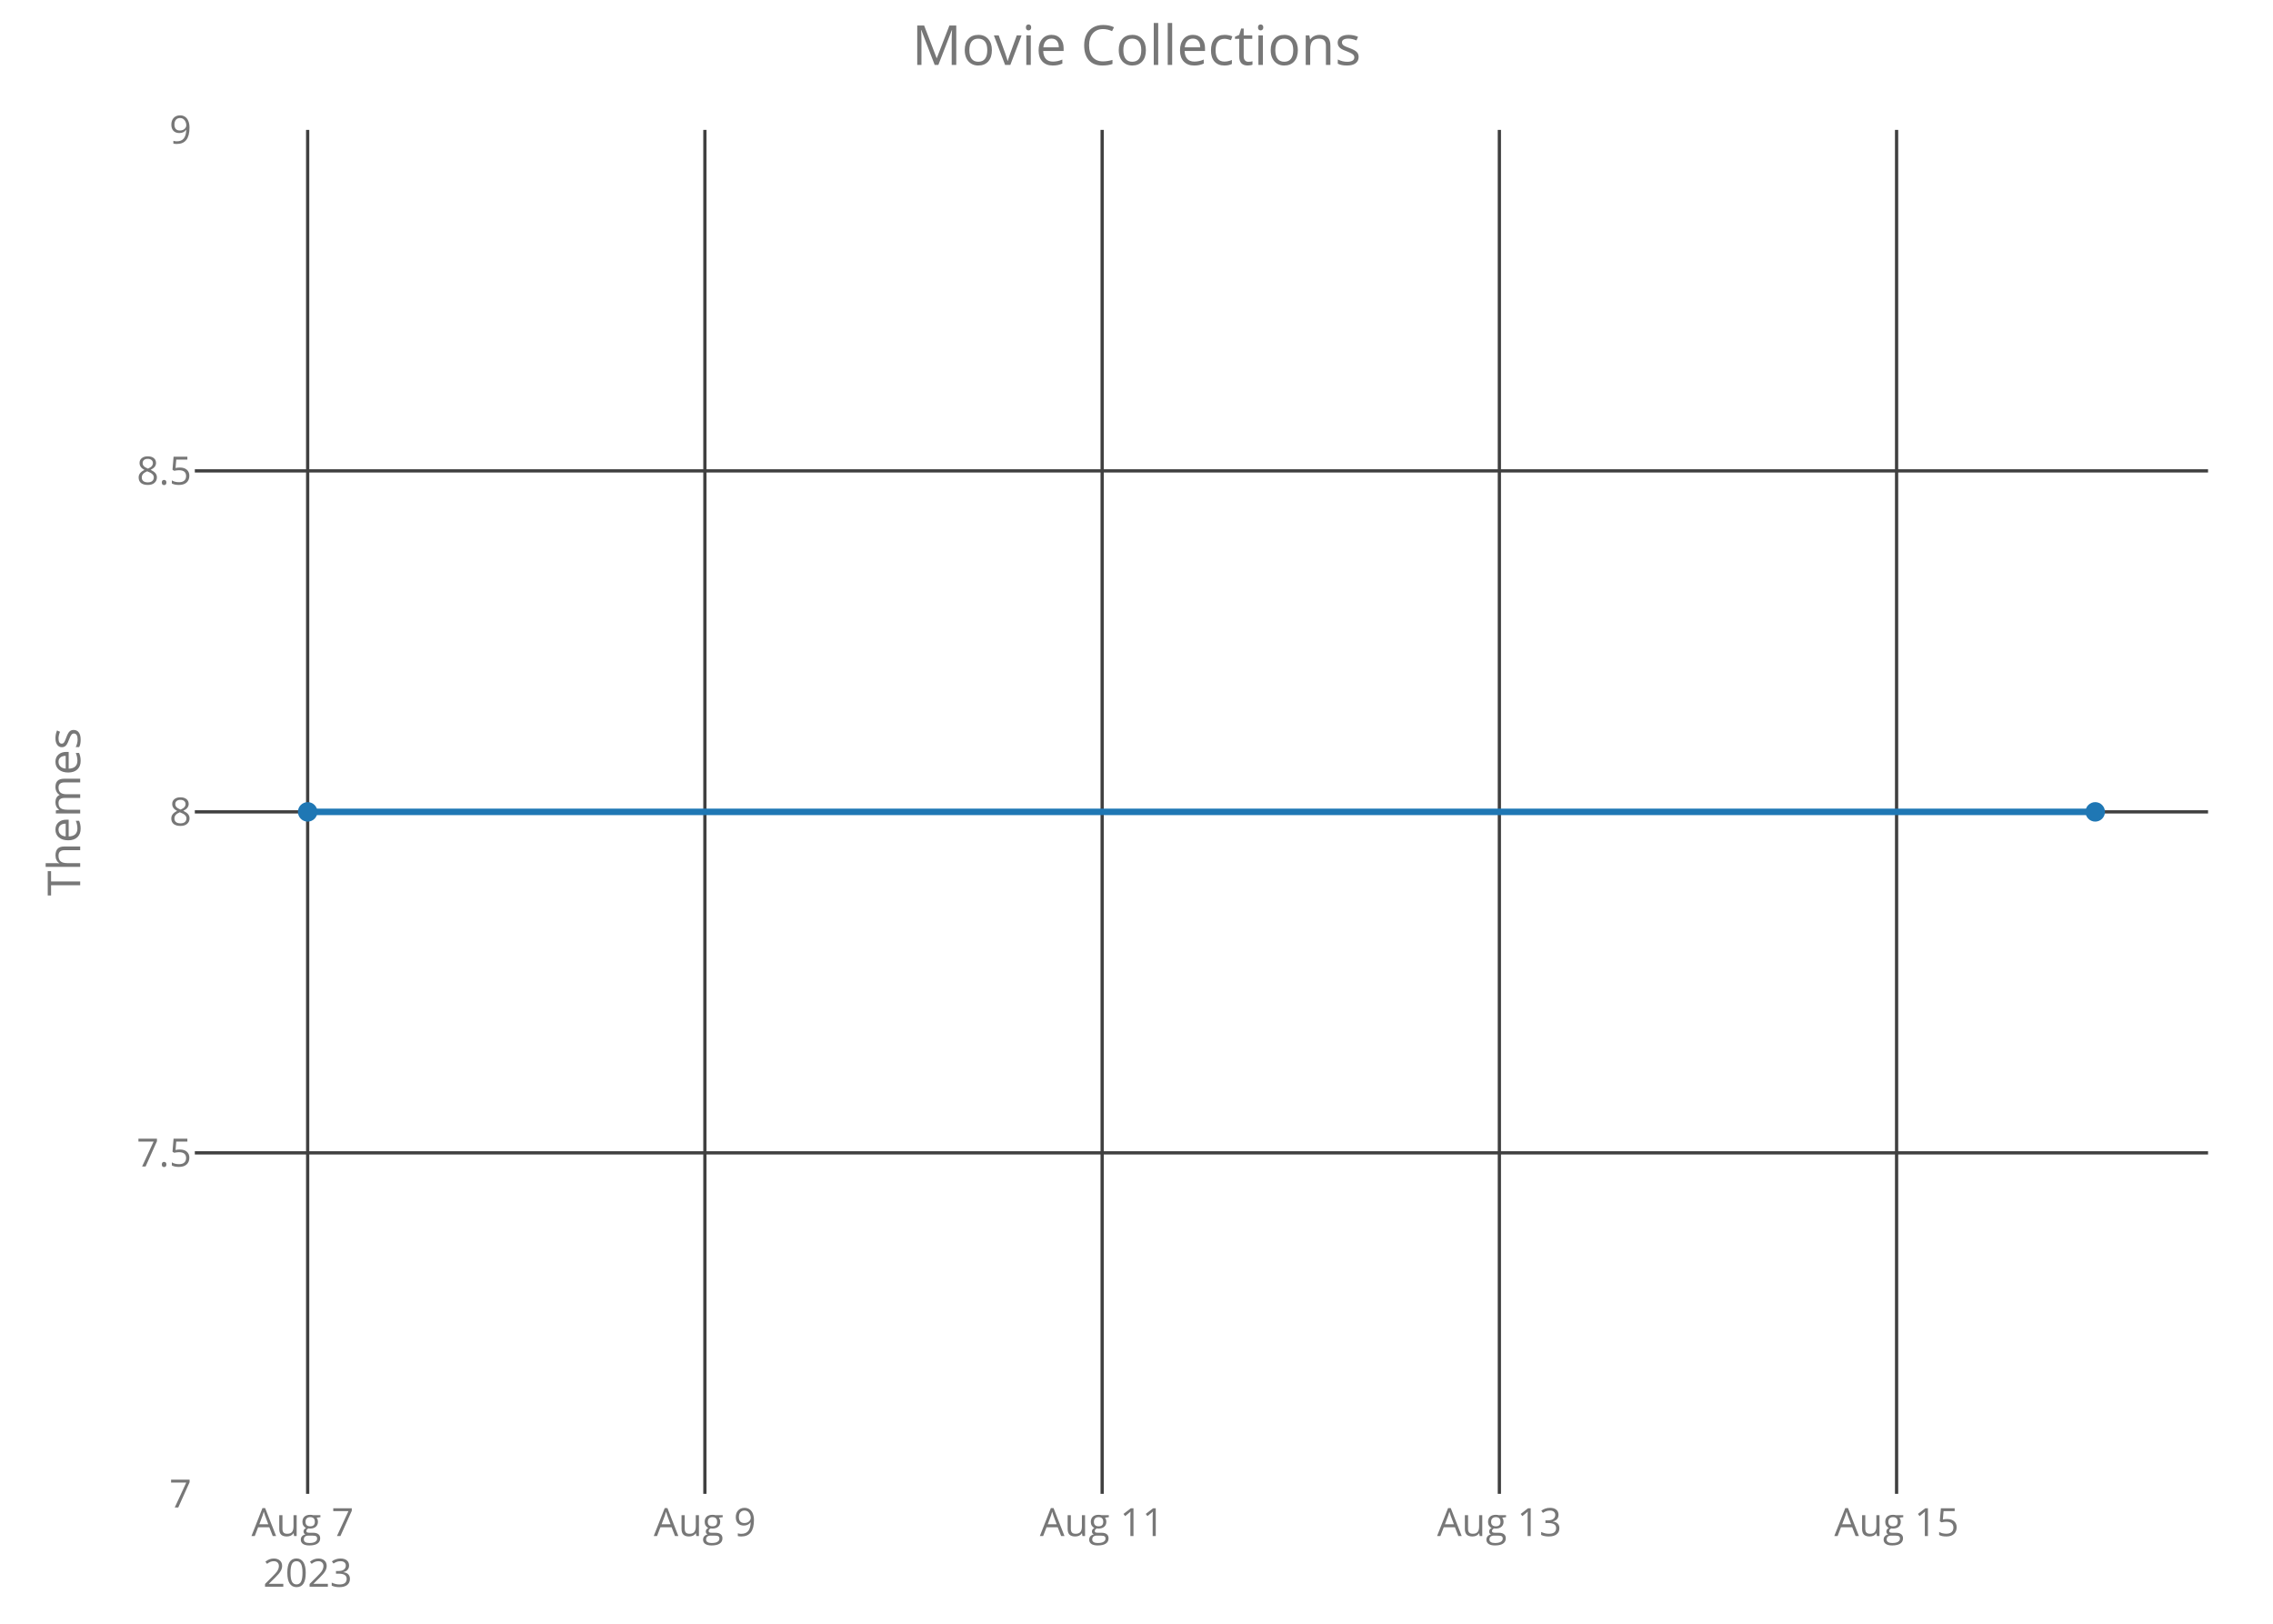
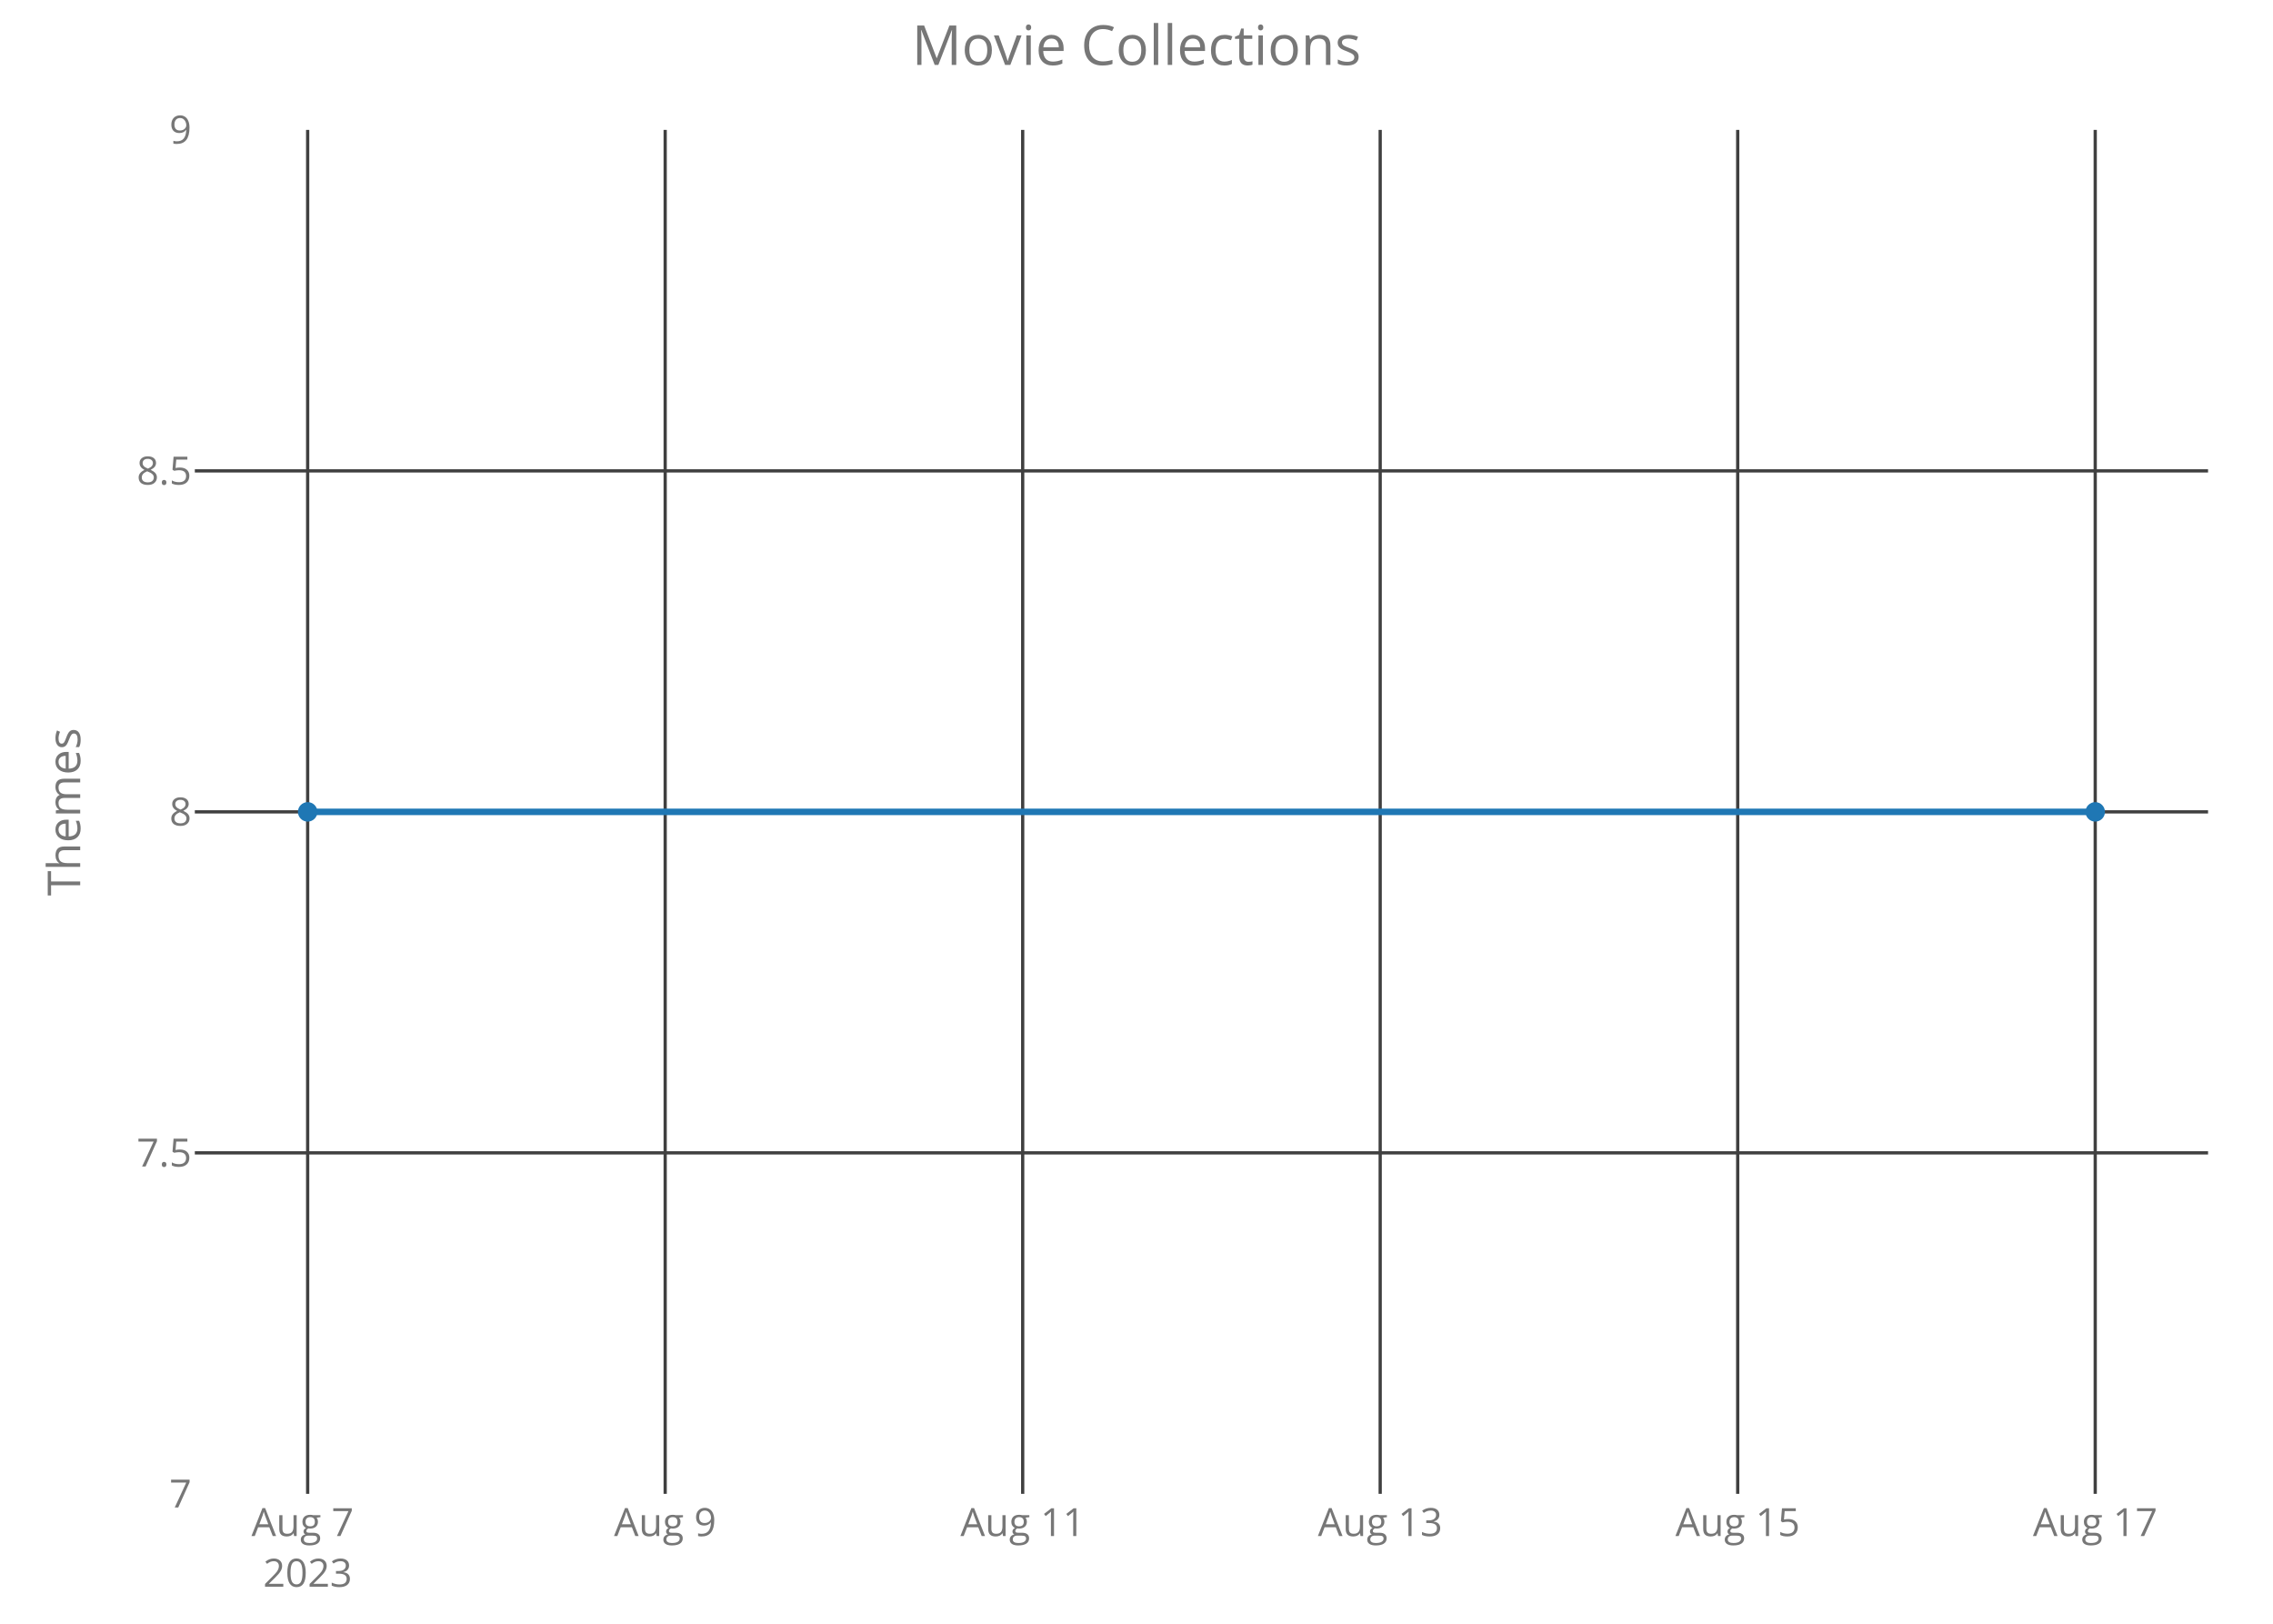
<svg xmlns="http://www.w3.org/2000/svg" class="main-svg" width="700" height="500" style="" viewBox="0 0 700 500">
  <rect x="0" y="0" width="700" height="500" style="fill: rgb(0, 0, 0); fill-opacity: 0;" />
-   <defs id="defs-46b446">
+   <defs id="defs-3c9c3a">
    <g class="clips">
-       <clipPath id="clip46b446xyplot" class="plotclip">
+       <clipPath id="clip3c9c3axyplot" class="plotclip">
        <rect width="620" height="420" />
      </clipPath>
-       <clipPath class="axesclip" id="clip46b446x">
+       <clipPath class="axesclip" id="clip3c9c3ax">
        <rect x="60" y="0" width="620" height="500" />
      </clipPath>
-       <clipPath class="axesclip" id="clip46b446y">
+       <clipPath class="axesclip" id="clip3c9c3ay">
        <rect x="0" y="40" width="700" height="420" />
      </clipPath>
-       <clipPath class="axesclip" id="clip46b446xy">
+       <clipPath class="axesclip" id="clip3c9c3axy">
        <rect x="60" y="40" width="620" height="420" />
      </clipPath>
    </g>
    <g class="gradients" />
  </defs>
  <g class="bglayer">
    <rect class="bg" x="60" y="40" width="620" height="420" style="fill: rgb(0, 0, 0); fill-opacity: 0; stroke-width: 0;" />
  </g>
  <g class="layer-below">
    <g class="imagelayer" />
    <g class="shapelayer" />
  </g>
  <g class="cartesianlayer">
    <g class="subplot xy">
      <g class="layer-subplot">
        <g class="shapelayer" />
        <g class="imagelayer" />
      </g>
      <g class="gridlayer">
        <g class="x">
          <path class="xgrid crisp" transform="translate(94.75,0)" d="M0,40v420" style="stroke: rgb(64, 64, 64); stroke-opacity: 1; stroke-width: 1px;" />
-           <path class="xgrid crisp" transform="translate(217.08,0)" d="M0,40v420" style="stroke: rgb(64, 64, 64); stroke-opacity: 1; stroke-width: 1px;" />
-           <path class="xgrid crisp" transform="translate(339.42,0)" d="M0,40v420" style="stroke: rgb(64, 64, 64); stroke-opacity: 1; stroke-width: 1px;" />
-           <path class="xgrid crisp" transform="translate(461.75,0)" d="M0,40v420" style="stroke: rgb(64, 64, 64); stroke-opacity: 1; stroke-width: 1px;" />
-           <path class="xgrid crisp" transform="translate(584.08,0)" d="M0,40v420" style="stroke: rgb(64, 64, 64); stroke-opacity: 1; stroke-width: 1px;" />
+           <path class="xgrid crisp" transform="translate(204.85,0)" d="M0,40v420" style="stroke: rgb(64, 64, 64); stroke-opacity: 1; stroke-width: 1px;" />
+           <path class="xgrid crisp" transform="translate(314.95,0)" d="M0,40v420" style="stroke: rgb(64, 64, 64); stroke-opacity: 1; stroke-width: 1px;" />
+           <path class="xgrid crisp" transform="translate(425.05,0)" d="M0,40v420" style="stroke: rgb(64, 64, 64); stroke-opacity: 1; stroke-width: 1px;" />
+           <path class="xgrid crisp" transform="translate(535.15,0)" d="M0,40v420" style="stroke: rgb(64, 64, 64); stroke-opacity: 1; stroke-width: 1px;" />
+           <path class="xgrid crisp" transform="translate(645.25,0)" d="M0,40v420" style="stroke: rgb(64, 64, 64); stroke-opacity: 1; stroke-width: 1px;" />
        </g>
        <g class="y">
          <path class="ygrid crisp" transform="translate(0,355)" d="M60,0h620" style="stroke: rgb(64, 64, 64); stroke-opacity: 1; stroke-width: 1px;" />
          <path class="ygrid crisp" transform="translate(0,250)" d="M60,0h620" style="stroke: rgb(64, 64, 64); stroke-opacity: 1; stroke-width: 1px;" />
          <path class="ygrid crisp" transform="translate(0,145)" d="M60,0h620" style="stroke: rgb(64, 64, 64); stroke-opacity: 1; stroke-width: 1px;" />
        </g>
      </g>
      <g class="zerolinelayer" />
      <path class="xlines-below crisp" d="M0,0" style="fill: none;" />
      <path class="ylines-below crisp" d="M0,0" style="fill: none;" />
      <g class="overlines-below" />
      <g class="xaxislayer-below">
        <g class="xtick">
          <text text-anchor="middle" x="0" y="473" transform="translate(94.75,0)" style="font-family: 'Open Sans'; font-size: 12px; fill: rgb(119, 119, 119); fill-opacity: 1; white-space: pre;">
            <tspan class="line" dy="0em" x="0" y="473">Aug 7</tspan>
            <tspan class="line" dy="1.3em" x="0" y="473">2023</tspan>
          </text>
        </g>
        <g class="xtick">
-           <text text-anchor="middle" x="0" y="473" transform="translate(217.08,0)" style="font-family: 'Open Sans'; font-size: 12px; fill: rgb(119, 119, 119); fill-opacity: 1; white-space: pre;">Aug 9</text>
+           <text text-anchor="middle" x="0" y="473" transform="translate(204.85,0)" style="font-family: 'Open Sans'; font-size: 12px; fill: rgb(119, 119, 119); fill-opacity: 1; white-space: pre;">Aug 9</text>
        </g>
        <g class="xtick">
-           <text text-anchor="middle" x="0" y="473" transform="translate(339.42,0)" style="font-family: 'Open Sans'; font-size: 12px; fill: rgb(119, 119, 119); fill-opacity: 1; white-space: pre;">Aug 11</text>
+           <text text-anchor="middle" x="0" y="473" transform="translate(314.95,0)" style="font-family: 'Open Sans'; font-size: 12px; fill: rgb(119, 119, 119); fill-opacity: 1; white-space: pre;">Aug 11</text>
        </g>
        <g class="xtick">
-           <text text-anchor="middle" x="0" y="473" transform="translate(461.75,0)" style="font-family: 'Open Sans'; font-size: 12px; fill: rgb(119, 119, 119); fill-opacity: 1; white-space: pre;">Aug 13</text>
+           <text text-anchor="middle" x="0" y="473" transform="translate(425.05,0)" style="font-family: 'Open Sans'; font-size: 12px; fill: rgb(119, 119, 119); fill-opacity: 1; white-space: pre;">Aug 13</text>
        </g>
        <g class="xtick">
-           <text text-anchor="middle" x="0" y="473" transform="translate(584.08,0)" style="font-family: 'Open Sans'; font-size: 12px; fill: rgb(119, 119, 119); fill-opacity: 1; white-space: pre;">Aug 15</text>
+           <text text-anchor="middle" x="0" y="473" transform="translate(535.15,0)" style="font-family: 'Open Sans'; font-size: 12px; fill: rgb(119, 119, 119); fill-opacity: 1; white-space: pre;">Aug 15</text>
+         </g>
+         <g class="xtick">
+           <text text-anchor="middle" x="0" y="473" transform="translate(645.25,0)" style="font-family: 'Open Sans'; font-size: 12px; fill: rgb(119, 119, 119); fill-opacity: 1; white-space: pre;">Aug 17</text>
        </g>
      </g>
      <g class="yaxislayer-below">
        <g class="ytick">
          <text text-anchor="end" x="59" y="4.2" transform="translate(0,460)" style="font-family: 'Open Sans'; font-size: 12px; fill: rgb(119, 119, 119); fill-opacity: 1; white-space: pre;">7</text>
        </g>
        <g class="ytick">
          <text text-anchor="end" x="59" y="4.2" transform="translate(0,355)" style="font-family: 'Open Sans'; font-size: 12px; fill: rgb(119, 119, 119); fill-opacity: 1; white-space: pre;">7.5</text>
        </g>
        <g class="ytick">
          <text text-anchor="end" x="59" y="4.2" transform="translate(0,250)" style="font-family: 'Open Sans'; font-size: 12px; fill: rgb(119, 119, 119); fill-opacity: 1; white-space: pre;">8</text>
        </g>
        <g class="ytick">
          <text text-anchor="end" x="59" y="4.2" transform="translate(0,145)" style="font-family: 'Open Sans'; font-size: 12px; fill: rgb(119, 119, 119); fill-opacity: 1; white-space: pre;">8.5</text>
        </g>
        <g class="ytick">
          <text text-anchor="end" x="59" y="4.2" transform="translate(0,40)" style="font-family: 'Open Sans'; font-size: 12px; fill: rgb(119, 119, 119); fill-opacity: 1; white-space: pre;">9</text>
        </g>
      </g>
      <g class="overaxes-below" />
-       <g class="plot" transform="translate(60,40)" clip-path="url('#clip46b446xyplot')">
+       <g class="plot" transform="translate(60,40)" clip-path="url('#clip3c9c3axyplot')">
        <g class="scatterlayer mlayer">
-           <g class="trace scatter trace9188e5" style="stroke-miterlimit: 2; opacity: 1;">
+           <g class="trace scatter traceca175b" style="stroke-miterlimit: 2; opacity: 1;">
            <g class="fills" />
            <g class="errorbars" />
            <g class="lines">
              <path class="js-line" d="M34.75,210L585.25,210" style="vector-effect: non-scaling-stroke; fill: none; stroke: rgb(31, 119, 180); stroke-opacity: 1; stroke-width: 2px; opacity: 1;" />
            </g>
            <g class="points">
              <path class="point" transform="translate(34.75,210)" d="M3,0A3,3 0 1,1 0,-3A3,3 0 0,1 3,0Z" style="opacity: 1; stroke-width: 0px; fill: rgb(31, 119, 180); fill-opacity: 1;" />
              <path class="point" transform="translate(585.25,210)" d="M3,0A3,3 0 1,1 0,-3A3,3 0 0,1 3,0Z" style="opacity: 1; stroke-width: 0px; fill: rgb(31, 119, 180); fill-opacity: 1;" />
            </g>
            <g class="text" />
          </g>
        </g>
      </g>
      <g class="overplot" />
      <path class="xlines-above" />
      <path class="ylines-above" />
      <g class="overlines-above" />
      <g class="xaxislayer-above" />
      <g class="yaxislayer-above" />
      <g class="overaxes-above" />
    </g>
  </g>
  <g class="polarlayer" />
  <g class="ternarylayer" />
  <g class="geolayer" />
  <g class="funnelarealayer" />
  <g class="pielayer" />
  <g class="treemaplayer" />
  <g class="sunburstlayer" />
  <g class="glimages" />
-   <defs id="topdefs-46b446">
+   <defs id="topdefs-3c9c3a">
    <g class="clips" />
  </defs>
  <g class="layer-above">
    <g class="imagelayer" />
    <g class="shapelayer" />
  </g>
  <g class="infolayer">
    <g class="g-gtitle">
      <text class="gtitle" x="350" y="20" text-anchor="middle" dy="0em" style="font-family: 'Open Sans'; font-size: 17px; fill: rgb(119, 119, 119); opacity: 1; font-weight: normal; white-space: pre;">Movie Collections</text>
    </g>
    <g class="g-xtitle" />
    <g class="g-ytitle">
      <text class="ytitle" transform="rotate(-90,24.7,250)" x="24.7" y="250" text-anchor="middle" style="font-family: 'Open Sans'; font-size: 14px; fill: rgb(119, 119, 119); opacity: 1; font-weight: normal; white-space: pre;">Themes</text>
    </g>
  </g>
</svg>
